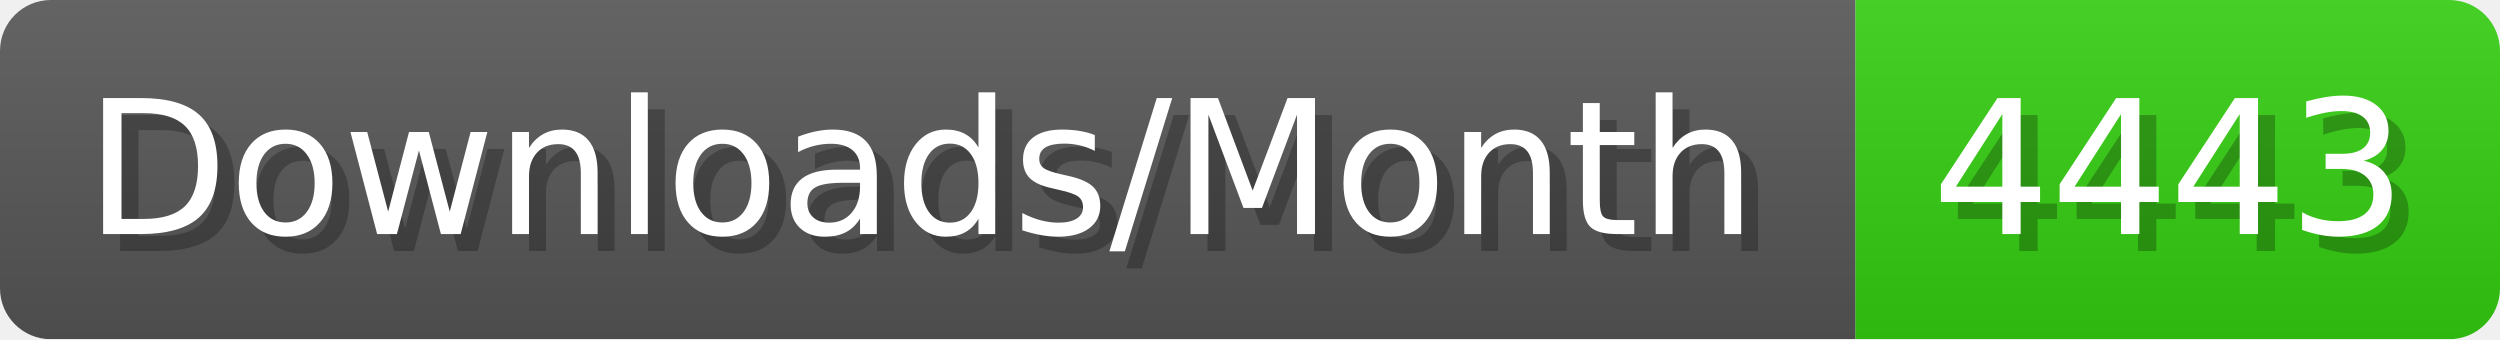
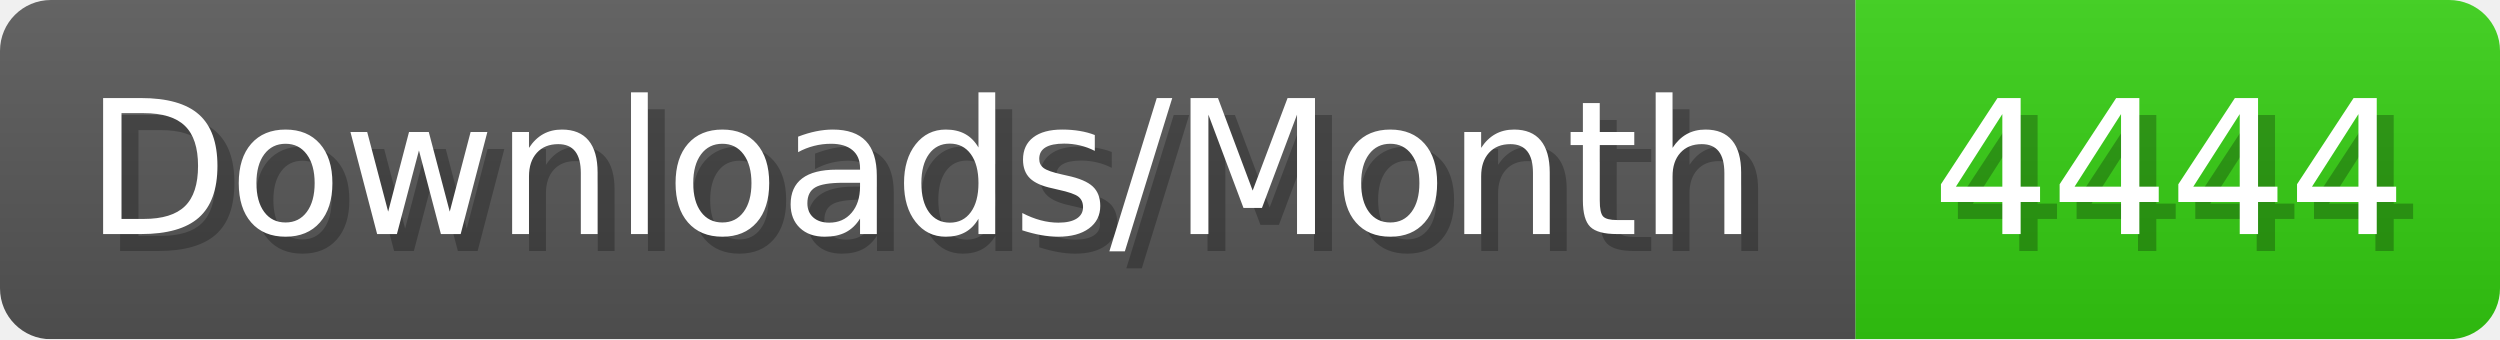
- <svg xmlns="http://www.w3.org/2000/svg" width="147.4" height="20" viewBox="0 0 1474 200" role="img" aria-label="Downloads/Month: 4443">
+ <svg xmlns="http://www.w3.org/2000/svg" width="147.4" height="20" viewBox="0 0 1474 200" role="img" aria-label="Downloads/Month: 4444">
  <linearGradient id="YlXUI" x2="0" y2="100%">
    <stop offset="0" stop-opacity=".1" stop-color="#EEE" />
    <stop offset="1" stop-opacity=".1" />
  </linearGradient>
  <mask id="JHhop">
    <rect width="1474" height="200" rx="30" fill="#FFF" />
  </mask>
  <g mask="url(#JHhop)">
    <rect width="1094" height="200" fill="#555" />
    <rect width="380" height="200" fill="#3C1" x="1094" />
    <rect width="1474" height="200" fill="url(#YlXUI)" />
  </g>
  <g aria-hidden="true" fill="#fff" text-anchor="start" font-family="Verdana,DejaVu Sans,sans-serif" font-size="110">
    <text x="60" y="148" textLength="994" fill="#000" opacity="0.25">Downloads/Month</text>
    <text x="50" y="138" textLength="994">Downloads/Month</text>
-     <text x="1149" y="148" textLength="280" fill="#000" opacity="0.25">4443</text>
-     <text x="1139" y="138" textLength="280">4443</text>
+     <text x="1149" y="148" textLength="280" fill="#000" opacity="0.25">4444</text>
+     <text x="1139" y="138" textLength="280">4444</text>
  </g>
</svg>
